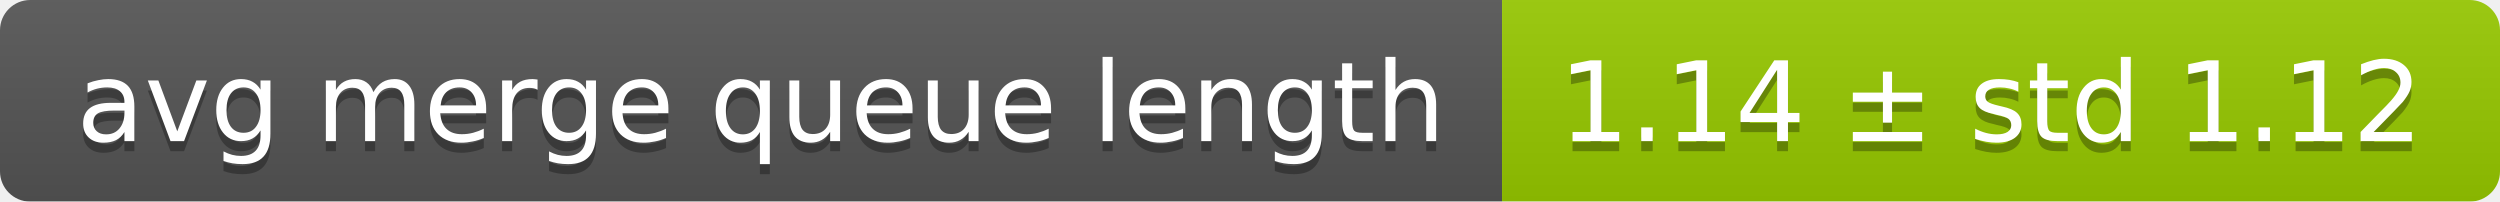
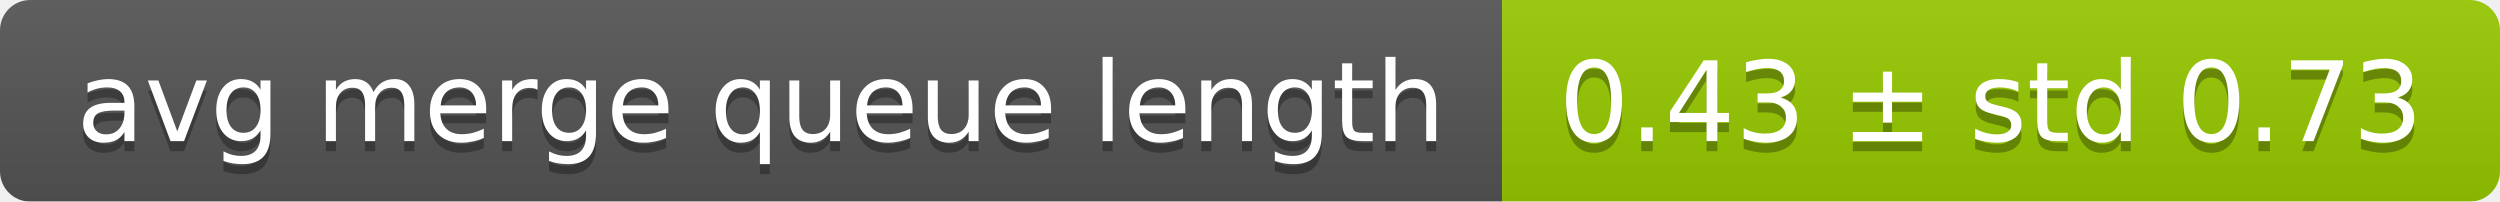
<svg xmlns="http://www.w3.org/2000/svg" width="248" height="20">
  <linearGradient id="smooth" x2="0" y2="100%">
    <stop offset="0" stop-color="#bbb" stop-opacity=".1" />
    <stop offset="1" stop-opacity=".1" />
  </linearGradient>
  <mask id="round">
    <rect width="248" height="20" rx="3" fill="#fff" />
  </mask>
  <g mask="url(#round)">
    <rect width="149" height="20" fill="#555" />
    <rect x="149" width="99" height="20" fill="#97ca00" />
    <rect width="248" height="20" fill="url(#smooth)" />
  </g>
  <g fill="#fff" text-anchor="middle" font-family="DejaVu Sans,Verdana,Geneva,sans-serif" font-size="11">
    <text x="75.5" y="15" fill="#010101" fill-opacity=".3">avg merge queue length</text>
    <text x="75.5" y="14">avg merge queue length</text>
-     <text x="197.5" y="15" fill="#010101" fill-opacity=".3">1.14 ± std 1.12</text>
-     <text x="197.5" y="14">1.14 ± std 1.12</text>
+     <text x="197.5" y="15" fill="#010101" fill-opacity=".3">0.43 ± std 0.73</text>
+     <text x="197.5" y="14">0.43 ± std 0.73</text>
  </g>
</svg>
